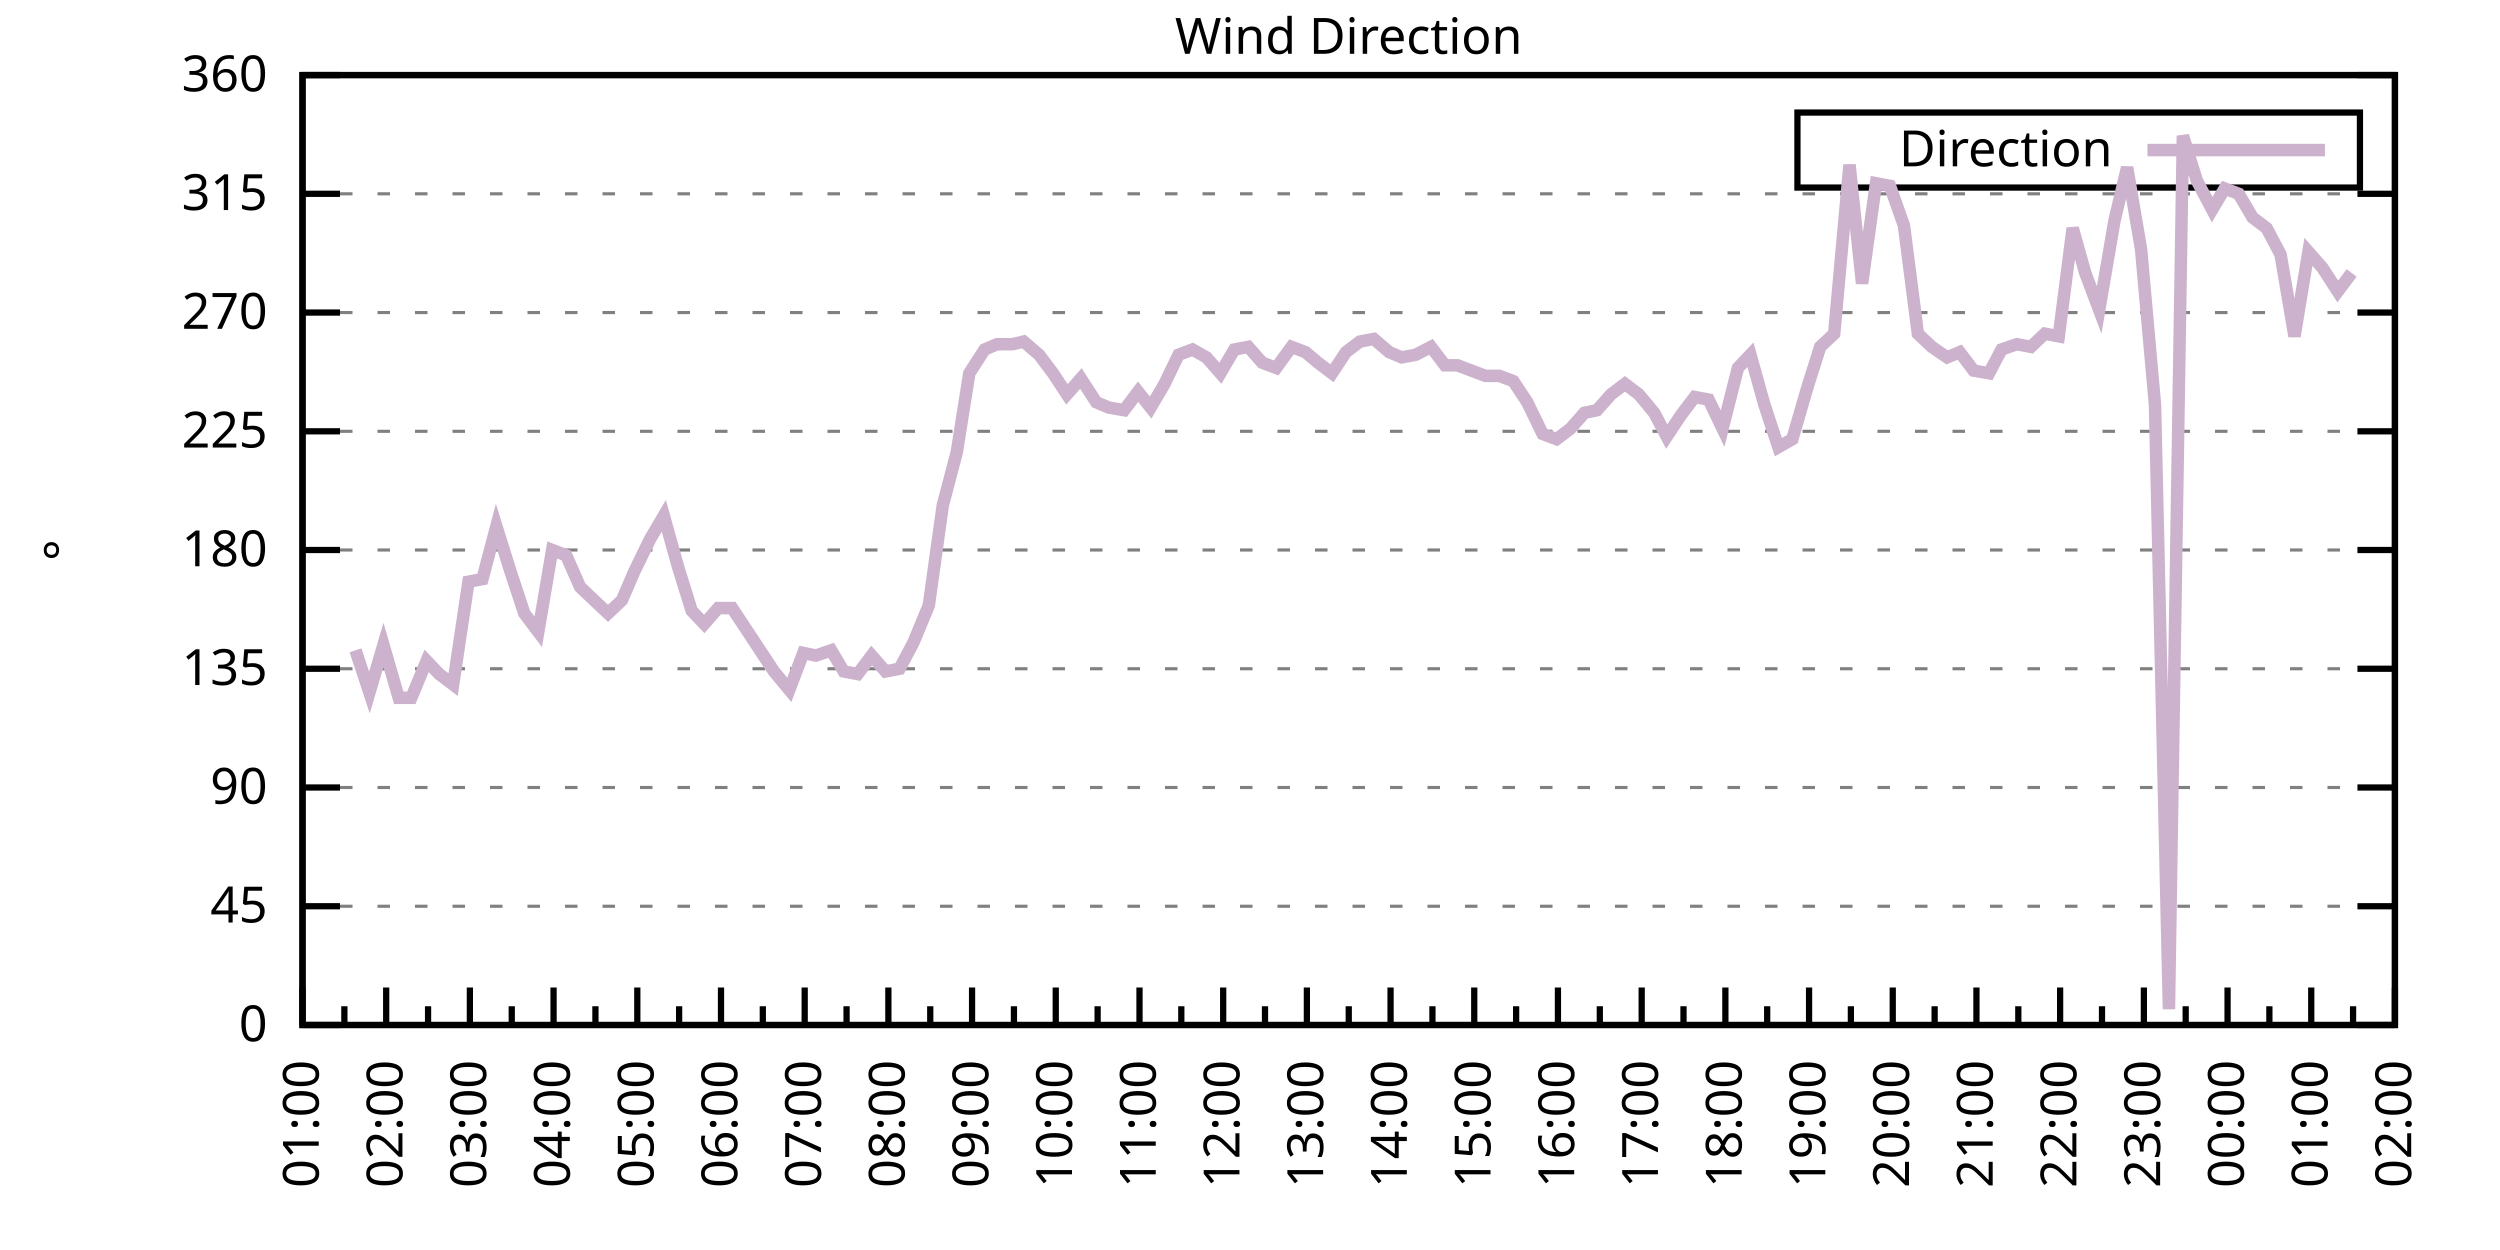
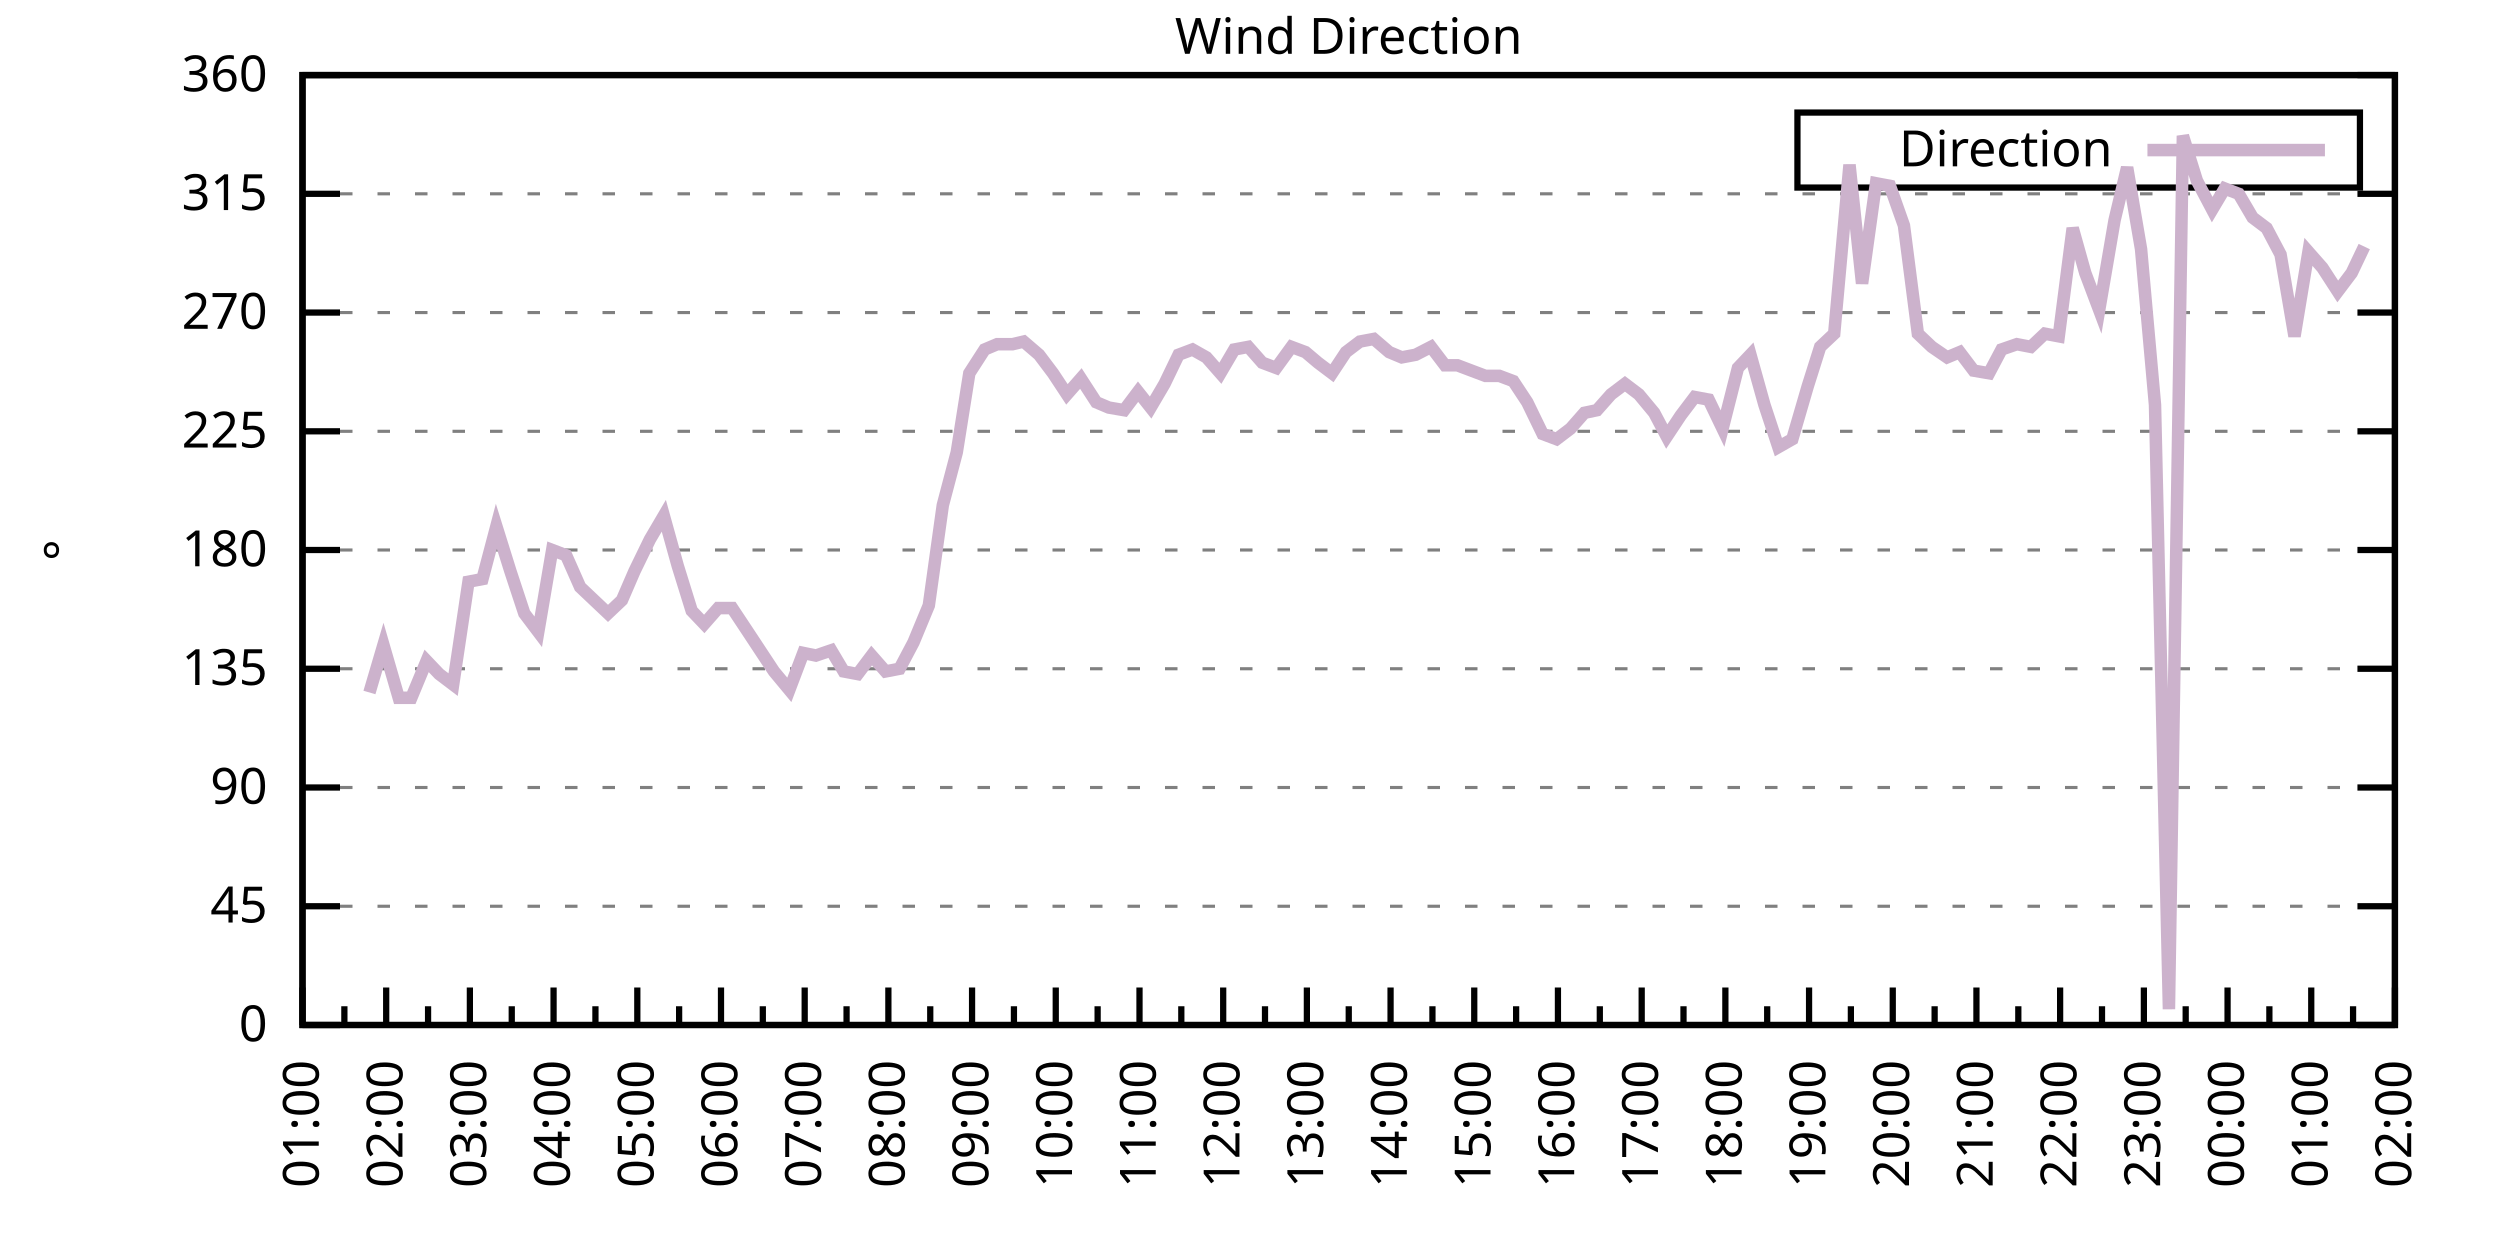
<svg xmlns="http://www.w3.org/2000/svg" xmlns:xlink="http://www.w3.org/1999/xlink" width="400" height="200" viewBox="0 0 400 200">
  <g id="gnuplot_canvas">
    <rect x="0" y="0" width="400" height="200" fill="none" />
    <defs>
      <circle id="gpDot" r="0.5" stroke-width="0.5" stroke="currentColor" />
      <path id="gpPt0" stroke-width="0.333" stroke="currentColor" d="M-1,0 h2 M0,-1 v2" />
      <path id="gpPt1" stroke-width="0.333" stroke="currentColor" d="M-1,-1 L1,1 M1,-1 L-1,1" />
      <path id="gpPt2" stroke-width="0.333" stroke="currentColor" d="M-1,0 L1,0 M0,-1 L0,1 M-1,-1 L1,1 M-1,1 L1,-1" />
      <rect id="gpPt3" stroke-width="0.333" stroke="currentColor" x="-1" y="-1" width="2" height="2" />
      <rect id="gpPt4" stroke-width="0.333" stroke="currentColor" fill="currentColor" x="-1" y="-1" width="2" height="2" />
      <circle id="gpPt5" stroke-width="0.333" stroke="currentColor" cx="0" cy="0" r="1" />
      <use xlink:href="#gpPt5" id="gpPt6" fill="currentColor" stroke="none" />
      <path id="gpPt7" stroke-width="0.333" stroke="currentColor" d="M0,-1.33 L-1.33,0.67 L1.33,0.67 z" />
      <use xlink:href="#gpPt7" id="gpPt8" fill="currentColor" stroke="none" />
      <use xlink:href="#gpPt7" id="gpPt9" stroke="currentColor" transform="rotate(180)" />
      <use xlink:href="#gpPt9" id="gpPt10" fill="currentColor" stroke="none" />
      <use xlink:href="#gpPt3" id="gpPt11" stroke="currentColor" transform="rotate(45)" />
      <use xlink:href="#gpPt11" id="gpPt12" fill="currentColor" stroke="none" />
      <path id="gpPt13" stroke-width="0.333" stroke="currentColor" d="M0,1.330 L1.265,0.411 L0.782,-1.067 L-0.782,-1.076 L-1.265,0.411 z" />
      <use xlink:href="#gpPt13" id="gpPt14" fill="currentColor" stroke="none" />
      <filter id="textbox" filterUnits="objectBoundingBox" x="0" y="0" height="1" width="1">
        <feFlood flood-color="white" flood-opacity="1" result="bgnd" />
        <feComposite in="SourceGraphic" in2="bgnd" operator="atop" />
      </filter>
      <filter id="greybox" filterUnits="objectBoundingBox" x="0" y="0" height="1" width="1">
        <feFlood flood-color="lightgrey" flood-opacity="1" result="grey" />
        <feComposite in="SourceGraphic" in2="grey" operator="atop" />
      </filter>
    </defs>
    <g fill="none" color="white" stroke="currentColor" stroke-width="1.00" stroke-linecap="butt" stroke-linejoin="miter">
</g>
    <g fill="none" color="black" stroke="currentColor" stroke-width="1.00" stroke-linecap="butt" stroke-linejoin="miter">
      <g stroke="none" shape-rendering="crispEdges">
        <polygon fill="rgb(255, 255, 255)" points="48.40,164.00 383.18,164.00 383.18,12.02 48.40,12.02 " />
      </g>
    </g>
    <g fill="none" color="black" stroke="currentColor" stroke-width="1.00" stroke-linecap="butt" stroke-linejoin="miter">
</g>
    <g fill="none" color="black" stroke="black" stroke-width="0.50" stroke-linecap="butt" stroke-linejoin="miter">
</g>
    <g fill="none" color="gray" stroke="currentColor" stroke-width="0.50" stroke-linecap="butt" stroke-linejoin="miter">
      <path stroke="gray" stroke-dasharray="2,4" class="gridline" d="M48.40,164.00 L383.19,164.00  " />
    </g>
    <g fill="none" color="gray" stroke="gray" stroke-width="1.00" stroke-linecap="butt" stroke-linejoin="miter">
</g>
    <g fill="none" color="black" stroke="currentColor" stroke-width="1.00" stroke-linecap="butt" stroke-linejoin="miter">
      <path stroke="black" d="M48.40,164.00 L54.40,164.00 M383.19,164.00 L377.19,164.00  " />
      <g transform="translate(42.80,166.60)" stroke="none" fill="black" font-family="Sans" font-size="8.00" text-anchor="end">
        <text>
          <tspan font-family="Sans"> 0</tspan>
        </text>
      </g>
    </g>
    <g fill="none" color="black" stroke="currentColor" stroke-width="1.00" stroke-linecap="butt" stroke-linejoin="miter">
</g>
    <g fill="none" color="black" stroke="black" stroke-width="0.50" stroke-linecap="butt" stroke-linejoin="miter">
</g>
    <g fill="none" color="gray" stroke="currentColor" stroke-width="0.50" stroke-linecap="butt" stroke-linejoin="miter">
      <path stroke="gray" stroke-dasharray="2,4" class="gridline" d="M48.40,145.00 L383.19,145.00  " />
    </g>
    <g fill="none" color="gray" stroke="gray" stroke-width="1.00" stroke-linecap="butt" stroke-linejoin="miter">
</g>
    <g fill="none" color="black" stroke="currentColor" stroke-width="1.00" stroke-linecap="butt" stroke-linejoin="miter">
      <path stroke="black" d="M48.40,145.00 L54.40,145.00 M383.19,145.00 L377.19,145.00  " />
      <g transform="translate(42.80,147.60)" stroke="none" fill="black" font-family="Sans" font-size="8.00" text-anchor="end">
        <text>
          <tspan font-family="Sans"> 45</tspan>
        </text>
      </g>
    </g>
    <g fill="none" color="black" stroke="currentColor" stroke-width="1.00" stroke-linecap="butt" stroke-linejoin="miter">
</g>
    <g fill="none" color="black" stroke="black" stroke-width="0.50" stroke-linecap="butt" stroke-linejoin="miter">
</g>
    <g fill="none" color="gray" stroke="currentColor" stroke-width="0.50" stroke-linecap="butt" stroke-linejoin="miter">
      <path stroke="gray" stroke-dasharray="2,4" class="gridline" d="M48.40,126.00 L383.19,126.00  " />
    </g>
    <g fill="none" color="gray" stroke="gray" stroke-width="1.00" stroke-linecap="butt" stroke-linejoin="miter">
</g>
    <g fill="none" color="black" stroke="currentColor" stroke-width="1.00" stroke-linecap="butt" stroke-linejoin="miter">
      <path stroke="black" d="M48.40,126.00 L54.40,126.00 M383.19,126.00 L377.19,126.00  " />
      <g transform="translate(42.80,128.60)" stroke="none" fill="black" font-family="Sans" font-size="8.00" text-anchor="end">
        <text>
          <tspan font-family="Sans"> 90</tspan>
        </text>
      </g>
    </g>
    <g fill="none" color="black" stroke="currentColor" stroke-width="1.00" stroke-linecap="butt" stroke-linejoin="miter">
</g>
    <g fill="none" color="black" stroke="black" stroke-width="0.50" stroke-linecap="butt" stroke-linejoin="miter">
</g>
    <g fill="none" color="gray" stroke="currentColor" stroke-width="0.50" stroke-linecap="butt" stroke-linejoin="miter">
      <path stroke="gray" stroke-dasharray="2,4" class="gridline" d="M48.40,107.00 L383.19,107.00  " />
    </g>
    <g fill="none" color="gray" stroke="gray" stroke-width="1.00" stroke-linecap="butt" stroke-linejoin="miter">
</g>
    <g fill="none" color="black" stroke="currentColor" stroke-width="1.00" stroke-linecap="butt" stroke-linejoin="miter">
      <path stroke="black" d="M48.40,107.00 L54.40,107.00 M383.19,107.00 L377.19,107.00  " />
      <g transform="translate(42.80,109.60)" stroke="none" fill="black" font-family="Sans" font-size="8.00" text-anchor="end">
        <text>
          <tspan font-family="Sans"> 135</tspan>
        </text>
      </g>
    </g>
    <g fill="none" color="black" stroke="currentColor" stroke-width="1.00" stroke-linecap="butt" stroke-linejoin="miter">
</g>
    <g fill="none" color="black" stroke="black" stroke-width="0.50" stroke-linecap="butt" stroke-linejoin="miter">
</g>
    <g fill="none" color="gray" stroke="currentColor" stroke-width="0.50" stroke-linecap="butt" stroke-linejoin="miter">
      <path stroke="gray" stroke-dasharray="2,4" class="gridline" d="M48.40,88.00 L383.19,88.00  " />
    </g>
    <g fill="none" color="gray" stroke="gray" stroke-width="1.00" stroke-linecap="butt" stroke-linejoin="miter">
</g>
    <g fill="none" color="black" stroke="currentColor" stroke-width="1.00" stroke-linecap="butt" stroke-linejoin="miter">
      <path stroke="black" d="M48.40,88.00 L54.40,88.00 M383.19,88.00 L377.19,88.00  " />
      <g transform="translate(42.80,90.60)" stroke="none" fill="black" font-family="Sans" font-size="8.00" text-anchor="end">
        <text>
          <tspan font-family="Sans"> 180</tspan>
        </text>
      </g>
    </g>
    <g fill="none" color="black" stroke="currentColor" stroke-width="1.00" stroke-linecap="butt" stroke-linejoin="miter">
</g>
    <g fill="none" color="black" stroke="black" stroke-width="0.50" stroke-linecap="butt" stroke-linejoin="miter">
</g>
    <g fill="none" color="gray" stroke="currentColor" stroke-width="0.50" stroke-linecap="butt" stroke-linejoin="miter">
      <path stroke="gray" stroke-dasharray="2,4" class="gridline" d="M48.40,69.01 L383.19,69.01  " />
    </g>
    <g fill="none" color="gray" stroke="gray" stroke-width="1.00" stroke-linecap="butt" stroke-linejoin="miter">
</g>
    <g fill="none" color="black" stroke="currentColor" stroke-width="1.00" stroke-linecap="butt" stroke-linejoin="miter">
      <path stroke="black" d="M48.40,69.01 L54.40,69.01 M383.19,69.01 L377.19,69.01  " />
      <g transform="translate(42.80,71.61)" stroke="none" fill="black" font-family="Sans" font-size="8.00" text-anchor="end">
        <text>
          <tspan font-family="Sans"> 225</tspan>
        </text>
      </g>
    </g>
    <g fill="none" color="black" stroke="currentColor" stroke-width="1.00" stroke-linecap="butt" stroke-linejoin="miter">
</g>
    <g fill="none" color="black" stroke="black" stroke-width="0.50" stroke-linecap="butt" stroke-linejoin="miter">
</g>
    <g fill="none" color="gray" stroke="currentColor" stroke-width="0.50" stroke-linecap="butt" stroke-linejoin="miter">
      <path stroke="gray" stroke-dasharray="2,4" class="gridline" d="M48.40,50.01 L383.19,50.01  " />
    </g>
    <g fill="none" color="gray" stroke="gray" stroke-width="1.00" stroke-linecap="butt" stroke-linejoin="miter">
</g>
    <g fill="none" color="black" stroke="currentColor" stroke-width="1.00" stroke-linecap="butt" stroke-linejoin="miter">
      <path stroke="black" d="M48.40,50.01 L54.40,50.01 M383.19,50.01 L377.19,50.01  " />
      <g transform="translate(42.80,52.61)" stroke="none" fill="black" font-family="Sans" font-size="8.00" text-anchor="end">
        <text>
          <tspan font-family="Sans"> 270</tspan>
        </text>
      </g>
    </g>
    <g fill="none" color="black" stroke="currentColor" stroke-width="1.00" stroke-linecap="butt" stroke-linejoin="miter">
</g>
    <g fill="none" color="black" stroke="black" stroke-width="0.50" stroke-linecap="butt" stroke-linejoin="miter">
</g>
    <g fill="none" color="gray" stroke="currentColor" stroke-width="0.50" stroke-linecap="butt" stroke-linejoin="miter">
      <path stroke="gray" stroke-dasharray="2,4" class="gridline" d="M48.40,31.01 L383.19,31.01  " />
    </g>
    <g fill="none" color="gray" stroke="gray" stroke-width="1.00" stroke-linecap="butt" stroke-linejoin="miter">
</g>
    <g fill="none" color="black" stroke="currentColor" stroke-width="1.00" stroke-linecap="butt" stroke-linejoin="miter">
      <path stroke="black" d="M48.40,31.01 L54.40,31.01 M383.19,31.01 L377.19,31.01  " />
      <g transform="translate(42.80,33.61)" stroke="none" fill="black" font-family="Sans" font-size="8.00" text-anchor="end">
        <text>
          <tspan font-family="Sans"> 315</tspan>
        </text>
      </g>
    </g>
    <g fill="none" color="black" stroke="currentColor" stroke-width="1.00" stroke-linecap="butt" stroke-linejoin="miter">
</g>
    <g fill="none" color="black" stroke="black" stroke-width="0.50" stroke-linecap="butt" stroke-linejoin="miter">
</g>
    <g fill="none" color="gray" stroke="currentColor" stroke-width="0.50" stroke-linecap="butt" stroke-linejoin="miter">
      <path stroke="gray" stroke-dasharray="2,4" class="gridline" d="M48.40,12.01 L383.19,12.01  " />
    </g>
    <g fill="none" color="gray" stroke="gray" stroke-width="1.00" stroke-linecap="butt" stroke-linejoin="miter">
</g>
    <g fill="none" color="black" stroke="currentColor" stroke-width="1.00" stroke-linecap="butt" stroke-linejoin="miter">
      <path stroke="black" d="M48.40,12.01 L54.40,12.01 M383.19,12.01 L377.19,12.01  " />
      <g transform="translate(42.80,14.61)" stroke="none" fill="black" font-family="Sans" font-size="8.00" text-anchor="end">
        <text>
          <tspan font-family="Sans"> 360</tspan>
        </text>
      </g>
    </g>
    <g fill="none" color="black" stroke="currentColor" stroke-width="1.00" stroke-linecap="butt" stroke-linejoin="miter">
      <path stroke="black" d="M48.40,164.00 L48.40,158.00  " />
      <g transform="translate(51.00,169.60) rotate(270)" stroke="none" fill="black" font-family="Sans" font-size="8.00" text-anchor="end">
        <text>
          <tspan font-family="Sans">01:00</tspan>
        </text>
      </g>
    </g>
    <g fill="none" color="black" stroke="currentColor" stroke-width="1.00" stroke-linecap="butt" stroke-linejoin="miter">
      <path stroke="black" d="M55.10,164.00 L55.10,161.00 M61.79,164.00 L61.79,158.00  " />
      <g transform="translate(64.39,169.60) rotate(270)" stroke="none" fill="black" font-family="Sans" font-size="8.00" text-anchor="end">
        <text>
          <tspan font-family="Sans">02:00</tspan>
        </text>
      </g>
    </g>
    <g fill="none" color="black" stroke="currentColor" stroke-width="1.00" stroke-linecap="butt" stroke-linejoin="miter">
      <path stroke="black" d="M68.49,164.00 L68.49,161.00 M75.18,164.00 L75.18,158.00  " />
      <g transform="translate(77.78,169.60) rotate(270)" stroke="none" fill="black" font-family="Sans" font-size="8.00" text-anchor="end">
        <text>
          <tspan font-family="Sans">03:00</tspan>
        </text>
      </g>
    </g>
    <g fill="none" color="black" stroke="currentColor" stroke-width="1.00" stroke-linecap="butt" stroke-linejoin="miter">
      <path stroke="black" d="M81.88,164.00 L81.88,161.00 M88.57,164.00 L88.57,158.00  " />
      <g transform="translate(91.17,169.60) rotate(270)" stroke="none" fill="black" font-family="Sans" font-size="8.00" text-anchor="end">
        <text>
          <tspan font-family="Sans">04:00</tspan>
        </text>
      </g>
    </g>
    <g fill="none" color="black" stroke="currentColor" stroke-width="1.00" stroke-linecap="butt" stroke-linejoin="miter">
      <path stroke="black" d="M95.27,164.00 L95.27,161.00 M101.97,164.00 L101.97,158.00  " />
      <g transform="translate(104.57,169.60) rotate(270)" stroke="none" fill="black" font-family="Sans" font-size="8.00" text-anchor="end">
        <text>
          <tspan font-family="Sans">05:00</tspan>
        </text>
      </g>
    </g>
    <g fill="none" color="black" stroke="currentColor" stroke-width="1.00" stroke-linecap="butt" stroke-linejoin="miter">
      <path stroke="black" d="M108.66,164.00 L108.66,161.00 M115.36,164.00 L115.36,158.00  " />
      <g transform="translate(117.96,169.60) rotate(270)" stroke="none" fill="black" font-family="Sans" font-size="8.00" text-anchor="end">
        <text>
          <tspan font-family="Sans">06:00</tspan>
        </text>
      </g>
    </g>
    <g fill="none" color="black" stroke="currentColor" stroke-width="1.00" stroke-linecap="butt" stroke-linejoin="miter">
      <path stroke="black" d="M122.05,164.00 L122.05,161.00 M128.75,164.00 L128.75,158.00  " />
      <g transform="translate(131.35,169.60) rotate(270)" stroke="none" fill="black" font-family="Sans" font-size="8.00" text-anchor="end">
        <text>
          <tspan font-family="Sans">07:00</tspan>
        </text>
      </g>
    </g>
    <g fill="none" color="black" stroke="currentColor" stroke-width="1.00" stroke-linecap="butt" stroke-linejoin="miter">
      <path stroke="black" d="M135.45,164.00 L135.45,161.00 M142.14,164.00 L142.14,158.00  " />
      <g transform="translate(144.74,169.60) rotate(270)" stroke="none" fill="black" font-family="Sans" font-size="8.00" text-anchor="end">
        <text>
          <tspan font-family="Sans">08:00</tspan>
        </text>
      </g>
    </g>
    <g fill="none" color="black" stroke="currentColor" stroke-width="1.00" stroke-linecap="butt" stroke-linejoin="miter">
      <path stroke="black" d="M148.84,164.00 L148.84,161.00 M155.53,164.00 L155.53,158.00  " />
      <g transform="translate(158.13,169.60) rotate(270)" stroke="none" fill="black" font-family="Sans" font-size="8.00" text-anchor="end">
        <text>
          <tspan font-family="Sans">09:00</tspan>
        </text>
      </g>
    </g>
    <g fill="none" color="black" stroke="currentColor" stroke-width="1.00" stroke-linecap="butt" stroke-linejoin="miter">
      <path stroke="black" d="M162.23,164.00 L162.23,161.00 M168.92,164.00 L168.92,158.00  " />
      <g transform="translate(171.52,169.60) rotate(270)" stroke="none" fill="black" font-family="Sans" font-size="8.00" text-anchor="end">
        <text>
          <tspan font-family="Sans">10:00</tspan>
        </text>
      </g>
    </g>
    <g fill="none" color="black" stroke="currentColor" stroke-width="1.00" stroke-linecap="butt" stroke-linejoin="miter">
      <path stroke="black" d="M175.62,164.00 L175.62,161.00 M182.32,164.00 L182.32,158.00  " />
      <g transform="translate(184.92,169.60) rotate(270)" stroke="none" fill="black" font-family="Sans" font-size="8.00" text-anchor="end">
        <text>
          <tspan font-family="Sans">11:00</tspan>
        </text>
      </g>
    </g>
    <g fill="none" color="black" stroke="currentColor" stroke-width="1.00" stroke-linecap="butt" stroke-linejoin="miter">
      <path stroke="black" d="M189.01,164.00 L189.01,161.00 M195.71,164.00 L195.71,158.00  " />
      <g transform="translate(198.31,169.60) rotate(270)" stroke="none" fill="black" font-family="Sans" font-size="8.00" text-anchor="end">
        <text>
          <tspan font-family="Sans">12:00</tspan>
        </text>
      </g>
    </g>
    <g fill="none" color="black" stroke="currentColor" stroke-width="1.00" stroke-linecap="butt" stroke-linejoin="miter">
      <path stroke="black" d="M202.40,164.00 L202.40,161.00 M209.10,164.00 L209.10,158.00  " />
      <g transform="translate(211.70,169.60) rotate(270)" stroke="none" fill="black" font-family="Sans" font-size="8.00" text-anchor="end">
        <text>
          <tspan font-family="Sans">13:00</tspan>
        </text>
      </g>
    </g>
    <g fill="none" color="black" stroke="currentColor" stroke-width="1.00" stroke-linecap="butt" stroke-linejoin="miter">
      <path stroke="black" d="M215.80,164.00 L215.80,161.00 M222.49,164.00 L222.49,158.00  " />
      <g transform="translate(225.09,169.60) rotate(270)" stroke="none" fill="black" font-family="Sans" font-size="8.00" text-anchor="end">
        <text>
          <tspan font-family="Sans">14:00</tspan>
        </text>
      </g>
    </g>
    <g fill="none" color="black" stroke="currentColor" stroke-width="1.00" stroke-linecap="butt" stroke-linejoin="miter">
      <path stroke="black" d="M229.19,164.00 L229.19,161.00 M235.88,164.00 L235.88,158.00  " />
      <g transform="translate(238.48,169.60) rotate(270)" stroke="none" fill="black" font-family="Sans" font-size="8.00" text-anchor="end">
        <text>
          <tspan font-family="Sans">15:00</tspan>
        </text>
      </g>
    </g>
    <g fill="none" color="black" stroke="currentColor" stroke-width="1.00" stroke-linecap="butt" stroke-linejoin="miter">
      <path stroke="black" d="M242.58,164.00 L242.58,161.00 M249.27,164.00 L249.27,158.00  " />
      <g transform="translate(251.87,169.60) rotate(270)" stroke="none" fill="black" font-family="Sans" font-size="8.00" text-anchor="end">
        <text>
          <tspan font-family="Sans">16:00</tspan>
        </text>
      </g>
    </g>
    <g fill="none" color="black" stroke="currentColor" stroke-width="1.00" stroke-linecap="butt" stroke-linejoin="miter">
      <path stroke="black" d="M255.97,164.00 L255.97,161.00 M262.67,164.00 L262.67,158.00  " />
      <g transform="translate(265.27,169.60) rotate(270)" stroke="none" fill="black" font-family="Sans" font-size="8.00" text-anchor="end">
        <text>
          <tspan font-family="Sans">17:00</tspan>
        </text>
      </g>
    </g>
    <g fill="none" color="black" stroke="currentColor" stroke-width="1.00" stroke-linecap="butt" stroke-linejoin="miter">
      <path stroke="black" d="M269.36,164.00 L269.36,161.00 M276.06,164.00 L276.06,158.00  " />
      <g transform="translate(278.66,169.60) rotate(270)" stroke="none" fill="black" font-family="Sans" font-size="8.00" text-anchor="end">
        <text>
          <tspan font-family="Sans">18:00</tspan>
        </text>
      </g>
    </g>
    <g fill="none" color="black" stroke="currentColor" stroke-width="1.00" stroke-linecap="butt" stroke-linejoin="miter">
      <path stroke="black" d="M282.75,164.00 L282.75,161.00 M289.45,164.00 L289.45,158.00  " />
      <g transform="translate(292.05,169.60) rotate(270)" stroke="none" fill="black" font-family="Sans" font-size="8.00" text-anchor="end">
        <text>
          <tspan font-family="Sans">19:00</tspan>
        </text>
      </g>
    </g>
    <g fill="none" color="black" stroke="currentColor" stroke-width="1.00" stroke-linecap="butt" stroke-linejoin="miter">
      <path stroke="black" d="M296.14,164.00 L296.14,161.00 M302.84,164.00 L302.84,158.00  " />
      <g transform="translate(305.44,169.60) rotate(270)" stroke="none" fill="black" font-family="Sans" font-size="8.00" text-anchor="end">
        <text>
          <tspan font-family="Sans">20:00</tspan>
        </text>
      </g>
    </g>
    <g fill="none" color="black" stroke="currentColor" stroke-width="1.00" stroke-linecap="butt" stroke-linejoin="miter">
      <path stroke="black" d="M309.54,164.00 L309.54,161.00 M316.23,164.00 L316.23,158.00  " />
      <g transform="translate(318.83,169.60) rotate(270)" stroke="none" fill="black" font-family="Sans" font-size="8.00" text-anchor="end">
        <text>
          <tspan font-family="Sans">21:00</tspan>
        </text>
      </g>
    </g>
    <g fill="none" color="black" stroke="currentColor" stroke-width="1.00" stroke-linecap="butt" stroke-linejoin="miter">
      <path stroke="black" d="M322.93,164.00 L322.93,161.00 M329.62,164.00 L329.62,158.00  " />
      <g transform="translate(332.22,169.60) rotate(270)" stroke="none" fill="black" font-family="Sans" font-size="8.00" text-anchor="end">
        <text>
          <tspan font-family="Sans">22:00</tspan>
        </text>
      </g>
    </g>
    <g fill="none" color="black" stroke="currentColor" stroke-width="1.00" stroke-linecap="butt" stroke-linejoin="miter">
      <path stroke="black" d="M336.32,164.00 L336.32,161.00 M343.02,164.00 L343.02,158.00  " />
      <g transform="translate(345.62,169.60) rotate(270)" stroke="none" fill="black" font-family="Sans" font-size="8.00" text-anchor="end">
        <text>
          <tspan font-family="Sans">23:00</tspan>
        </text>
      </g>
    </g>
    <g fill="none" color="black" stroke="currentColor" stroke-width="1.00" stroke-linecap="butt" stroke-linejoin="miter">
      <path stroke="black" d="M349.71,164.00 L349.71,161.00 M356.41,164.00 L356.41,158.00  " />
      <g transform="translate(359.01,169.60) rotate(270)" stroke="none" fill="black" font-family="Sans" font-size="8.00" text-anchor="end">
        <text>
          <tspan font-family="Sans">00:00</tspan>
        </text>
      </g>
    </g>
    <g fill="none" color="black" stroke="currentColor" stroke-width="1.00" stroke-linecap="butt" stroke-linejoin="miter">
      <path stroke="black" d="M363.10,164.00 L363.10,161.00 M369.80,164.00 L369.80,158.00  " />
      <g transform="translate(372.40,169.60) rotate(270)" stroke="none" fill="black" font-family="Sans" font-size="8.00" text-anchor="end">
        <text>
          <tspan font-family="Sans">01:00</tspan>
        </text>
      </g>
    </g>
    <g fill="none" color="black" stroke="currentColor" stroke-width="1.00" stroke-linecap="butt" stroke-linejoin="miter">
      <path stroke="black" d="M376.49,164.00 L376.49,161.00 M383.19,164.00 L383.19,158.00  " />
      <g transform="translate(385.79,169.60) rotate(270)" stroke="none" fill="black" font-family="Sans" font-size="8.00" text-anchor="end">
        <text>
          <tspan font-family="Sans">02:00</tspan>
        </text>
      </g>
    </g>
    <g fill="none" color="black" stroke="currentColor" stroke-width="1.00" stroke-linecap="butt" stroke-linejoin="miter">
</g>
    <g fill="none" color="black" stroke="currentColor" stroke-width="1.00" stroke-linecap="butt" stroke-linejoin="miter">
      <path stroke="black" d="M48.40,12.01 L48.40,164.00 L383.19,164.00 L383.19,12.01 L48.40,12.01 Z  " />
    </g>
    <g fill="none" color="black" stroke="currentColor" stroke-width="1.00" stroke-linecap="butt" stroke-linejoin="miter">
      <g transform="translate(12.80,88.01) rotate(270)" stroke="none" fill="black" font-family="Sans" font-size="8.00" text-anchor="middle">
        <text>
          <tspan font-family="Sans">°</tspan>
        </text>
      </g>
    </g>
    <g fill="none" color="black" stroke="currentColor" stroke-width="1.00" stroke-linecap="butt" stroke-linejoin="miter">
</g>
    <g fill="none" color="black" stroke="currentColor" stroke-width="1.00" stroke-linecap="butt" stroke-linejoin="miter">
      <path stroke="black" d="M287.59,30.01 L287.59,18.01 L377.59,18.01 L377.59,30.01 L287.59,30.01 Z  " />
    </g>
    <g id="Wind_direction_plot_1">
      <g fill="none" color="white" stroke="black" stroke-width="2.00" stroke-linecap="butt" stroke-linejoin="miter">
</g>
      <g fill="none" color="black" stroke="currentColor" stroke-width="2.00" stroke-linecap="butt" stroke-linejoin="miter">
        <g transform="translate(337.99,26.61)" stroke="none" fill="black" font-family="Sans" font-size="8.00" text-anchor="end">
          <text>
            <tspan font-family="Sans">Direction</tspan>
          </text>
        </g>
      </g>
      <g fill="none" color="black" stroke="currentColor" stroke-width="2.00" stroke-linecap="butt" stroke-linejoin="miter">
-         <path stroke="rgb(204, 178, 204)" d="M343.59,24.01 L371.99,24.01 M56.88,104.05 L59.11,110.80 L61.35,103.20 L63.80,111.65 L65.81,111.65 L68.26,105.74   L70.27,107.85 L72.50,109.54 L74.96,93.07 L77.19,92.65 L79.42,84.21 L81.66,91.38 L83.89,98.14 L86.12,101.09   L88.35,88.00 L90.58,88.85 L92.82,93.92 L95.05,96.03 L97.28,98.14 L99.51,96.03 L101.52,91.38 L103.98,86.32   L106.21,82.52 L108.44,90.54 L110.67,97.72 L112.68,99.83 L114.91,97.29 L117.14,97.29 L119.38,100.67 L121.61,104.05   L123.84,107.43 L126.29,110.38 L128.53,104.47 L130.54,104.89 L132.99,104.05 L135.00,107.43 L137.23,107.85 L139.46,104.89   L141.69,107.43 L143.93,107.00 L146.16,102.78 L148.61,96.87 L150.85,80.83 L153.08,72.38 L155.09,59.72 L157.54,55.92   L159.55,55.07 L162.01,55.07 L163.79,54.65 L166.25,56.76 L168.48,59.72 L170.71,63.10 L172.94,60.56 L175.40,64.36   L177.41,65.21 L179.86,65.63 L182.09,62.67 L184.10,65.21 L186.33,61.41 L188.57,56.76 L190.80,55.92 L193.03,57.18   L195.26,59.72 L197.49,55.92 L199.73,55.50 L201.96,58.03 L204.19,58.87 L206.64,55.50 L208.88,56.34 L210.88,58.03   L213.12,59.72 L215.35,56.34 L217.58,54.65 L219.81,54.23 L222.27,56.34 L224.28,57.18 L226.51,56.76 L228.96,55.50   L231.20,58.45 L233.20,58.45 L235.44,59.30 L237.67,60.14 L239.90,60.14 L242.13,60.98 L244.36,64.36 L246.82,69.43   L249.05,70.27 L251.28,68.58 L253.51,66.05 L255.52,65.63 L257.76,63.10 L259.99,61.41 L262.22,63.10 L264.67,66.05   L266.68,69.85 L268.92,66.47 L271.15,63.52 L273.38,63.94 L275.61,68.58 L278.07,58.87 L280.07,56.76 L282.31,64.78   L284.54,71.54 L286.77,70.27 L289.23,61.83 L291.23,55.50 L293.47,53.39 L295.92,26.36 L297.93,45.36 L300.16,29.32   L302.39,29.74 L304.63,36.08 L306.86,53.39 L309.09,55.50 L311.54,57.18 L313.55,56.34 L315.79,59.30 L318.24,59.72   L320.25,55.92 L322.70,55.07 L324.94,55.50 L327.17,53.39 L329.40,53.81 L331.63,36.50 L333.64,43.67 L335.87,49.59   L338.33,35.23 L340.34,26.79 L342.57,39.87 L344.80,64.78 L347.03,161.47 L349.26,21.72 L351.50,28.90 L353.95,33.54   L355.96,30.16 L358.19,31.01 L360.42,34.81 L362.66,36.50 L364.89,40.72 L367.12,53.81 L369.35,40.30 L371.58,42.83   L374.04,46.63 L376.27,43.67  " />
+         <path stroke="rgb(204, 178, 204)" d="M343.59,24.01 L371.99,24.01 M59.11,110.80 L61.35,103.20 L63.80,111.65 L65.81,111.65 L68.26,105.74 L70.27,107.85   L72.50,109.54 L74.96,93.07 L77.19,92.65 L79.42,84.21 L81.66,91.38 L83.89,98.14 L86.12,101.09 L88.35,88.00   L90.58,88.85 L92.82,93.92 L95.05,96.03 L97.28,98.14 L99.51,96.03 L101.52,91.38 L103.98,86.32 L106.21,82.52   L108.44,90.54 L110.67,97.72 L112.68,99.83 L114.91,97.29 L117.14,97.29 L119.38,100.67 L121.61,104.05 L123.84,107.43   L126.29,110.38 L128.53,104.47 L130.54,104.89 L132.99,104.05 L135.00,107.43 L137.23,107.85 L139.46,104.89 L141.69,107.43   L143.93,107.00 L146.16,102.78 L148.61,96.87 L150.85,80.83 L153.08,72.38 L155.09,59.72 L157.54,55.92 L159.55,55.07   L162.01,55.07 L163.79,54.65 L166.25,56.76 L168.48,59.72 L170.71,63.10 L172.94,60.56 L175.40,64.36 L177.41,65.21   L179.86,65.63 L182.09,62.67 L184.10,65.21 L186.33,61.41 L188.57,56.76 L190.80,55.92 L193.03,57.18 L195.26,59.72   L197.49,55.92 L199.73,55.50 L201.96,58.03 L204.19,58.87 L206.64,55.50 L208.88,56.34 L210.88,58.03 L213.12,59.72   L215.35,56.34 L217.58,54.65 L219.81,54.23 L222.27,56.34 L224.28,57.18 L226.51,56.76 L228.96,55.50 L231.20,58.45   L233.20,58.45 L235.44,59.30 L237.67,60.14 L239.90,60.14 L242.13,60.98 L244.36,64.36 L246.82,69.43 L249.05,70.27   L251.28,68.58 L253.51,66.05 L255.52,65.63 L257.76,63.10 L259.99,61.41 L262.22,63.10 L264.67,66.05 L266.68,69.85   L268.92,66.47 L271.15,63.52 L273.38,63.94 L275.61,68.58 L278.07,58.87 L280.07,56.76 L282.31,64.78 L284.54,71.54   L286.77,70.27 L289.23,61.83 L291.23,55.50 L293.47,53.39 L295.92,26.36 L297.93,45.36 L300.16,29.32 L302.39,29.74   L304.63,36.08 L306.86,53.39 L309.09,55.50 L311.54,57.18 L313.55,56.34 L315.79,59.30 L318.24,59.72 L320.25,55.92   L322.70,55.07 L324.94,55.50 L327.17,53.39 L329.40,53.81 L331.63,36.50 L333.64,43.67 L335.87,49.59 L338.33,35.23   L340.34,26.79 L342.57,39.87 L344.80,64.78 L347.03,161.47 L349.26,21.72 L351.50,28.90 L353.95,33.54 L355.96,30.16   L358.19,31.01 L360.42,34.81 L362.66,36.50 L364.89,40.72 L367.12,53.81 L369.35,40.30 L371.58,42.83 L374.04,46.63   L376.27,43.67 L378.28,39.45  " />
      </g>
    </g>
    <g fill="none" color="black" stroke="currentColor" stroke-width="2.00" stroke-linecap="butt" stroke-linejoin="miter">
</g>
    <g fill="none" color="black" stroke="black" stroke-width="1.00" stroke-linecap="butt" stroke-linejoin="miter">
</g>
    <g fill="none" color="black" stroke="currentColor" stroke-width="1.00" stroke-linecap="butt" stroke-linejoin="miter">
      <path stroke="black" d="M48.40,12.01 L48.40,164.00 L383.19,164.00 L383.19,12.01 L48.40,12.01 Z  " />
    </g>
    <g fill="none" color="black" stroke="currentColor" stroke-width="1.00" stroke-linecap="butt" stroke-linejoin="miter">
      <g transform="translate(215.79,8.61)" stroke="none" fill="black" font-family="Sans" font-size="8.00" text-anchor="middle">
        <text>
          <tspan font-family="Sans">Wind Direction</tspan>
        </text>
      </g>
    </g>
    <g fill="none" color="black" stroke="currentColor" stroke-width="1.00" stroke-linecap="butt" stroke-linejoin="miter">
</g>
  </g>
</svg>
